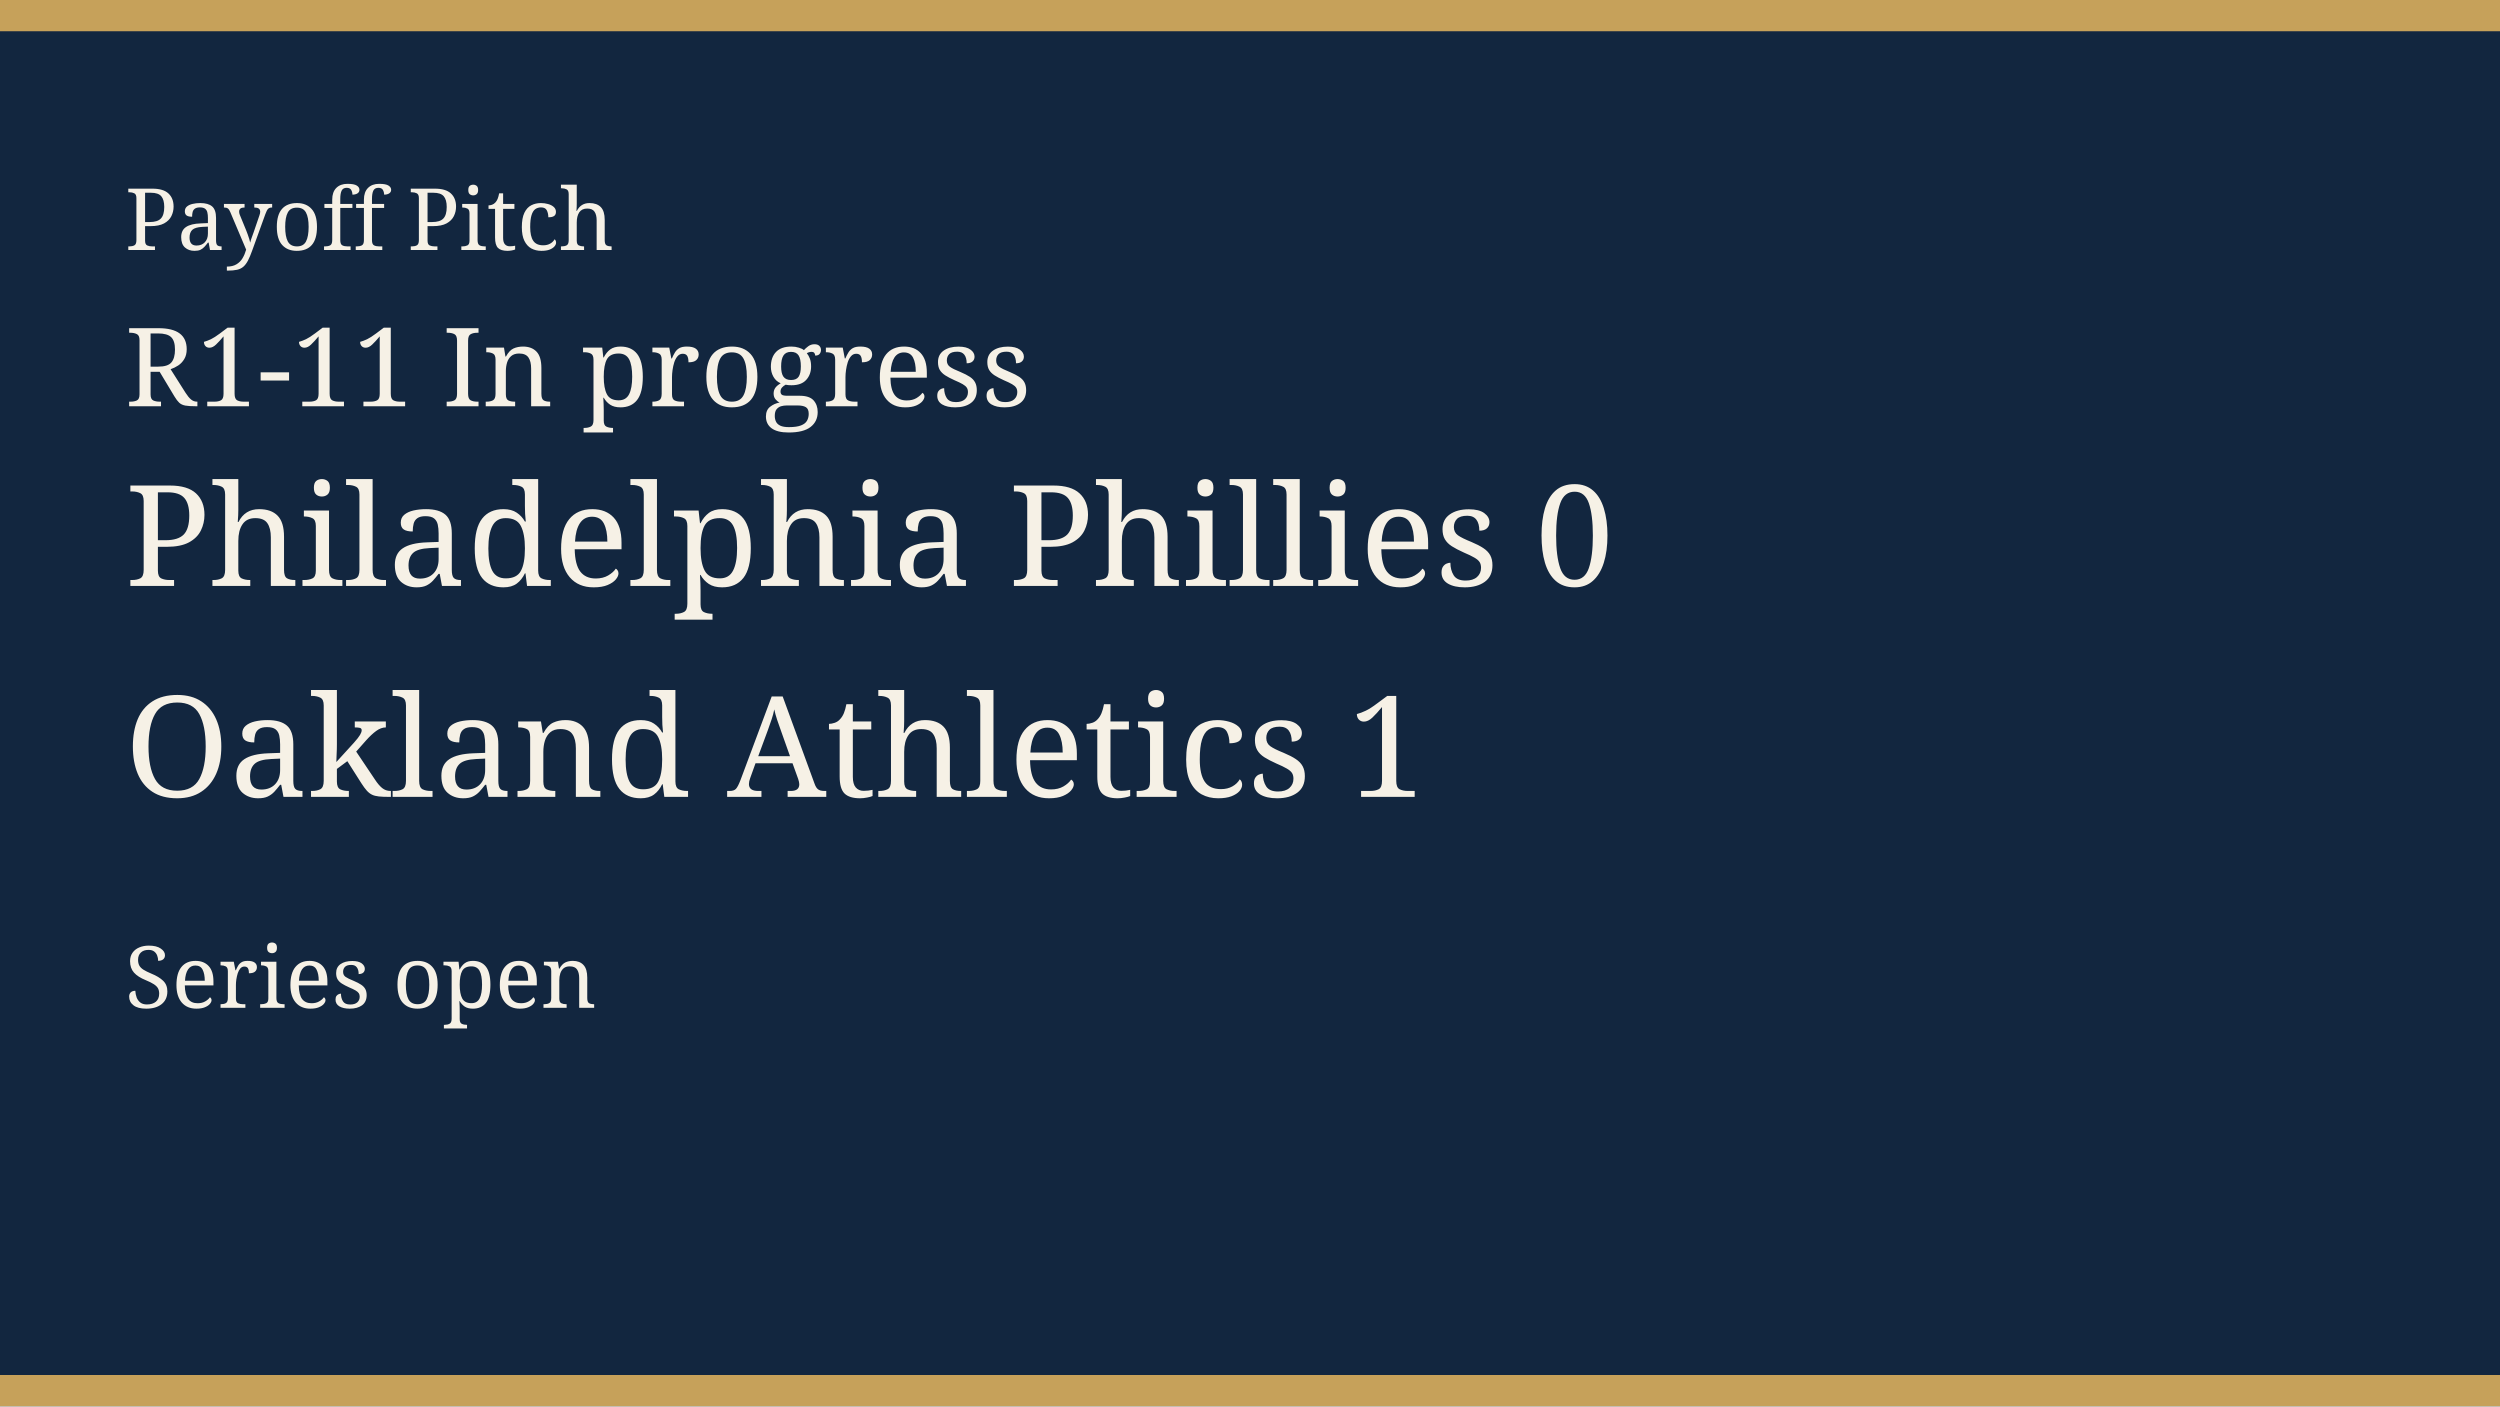
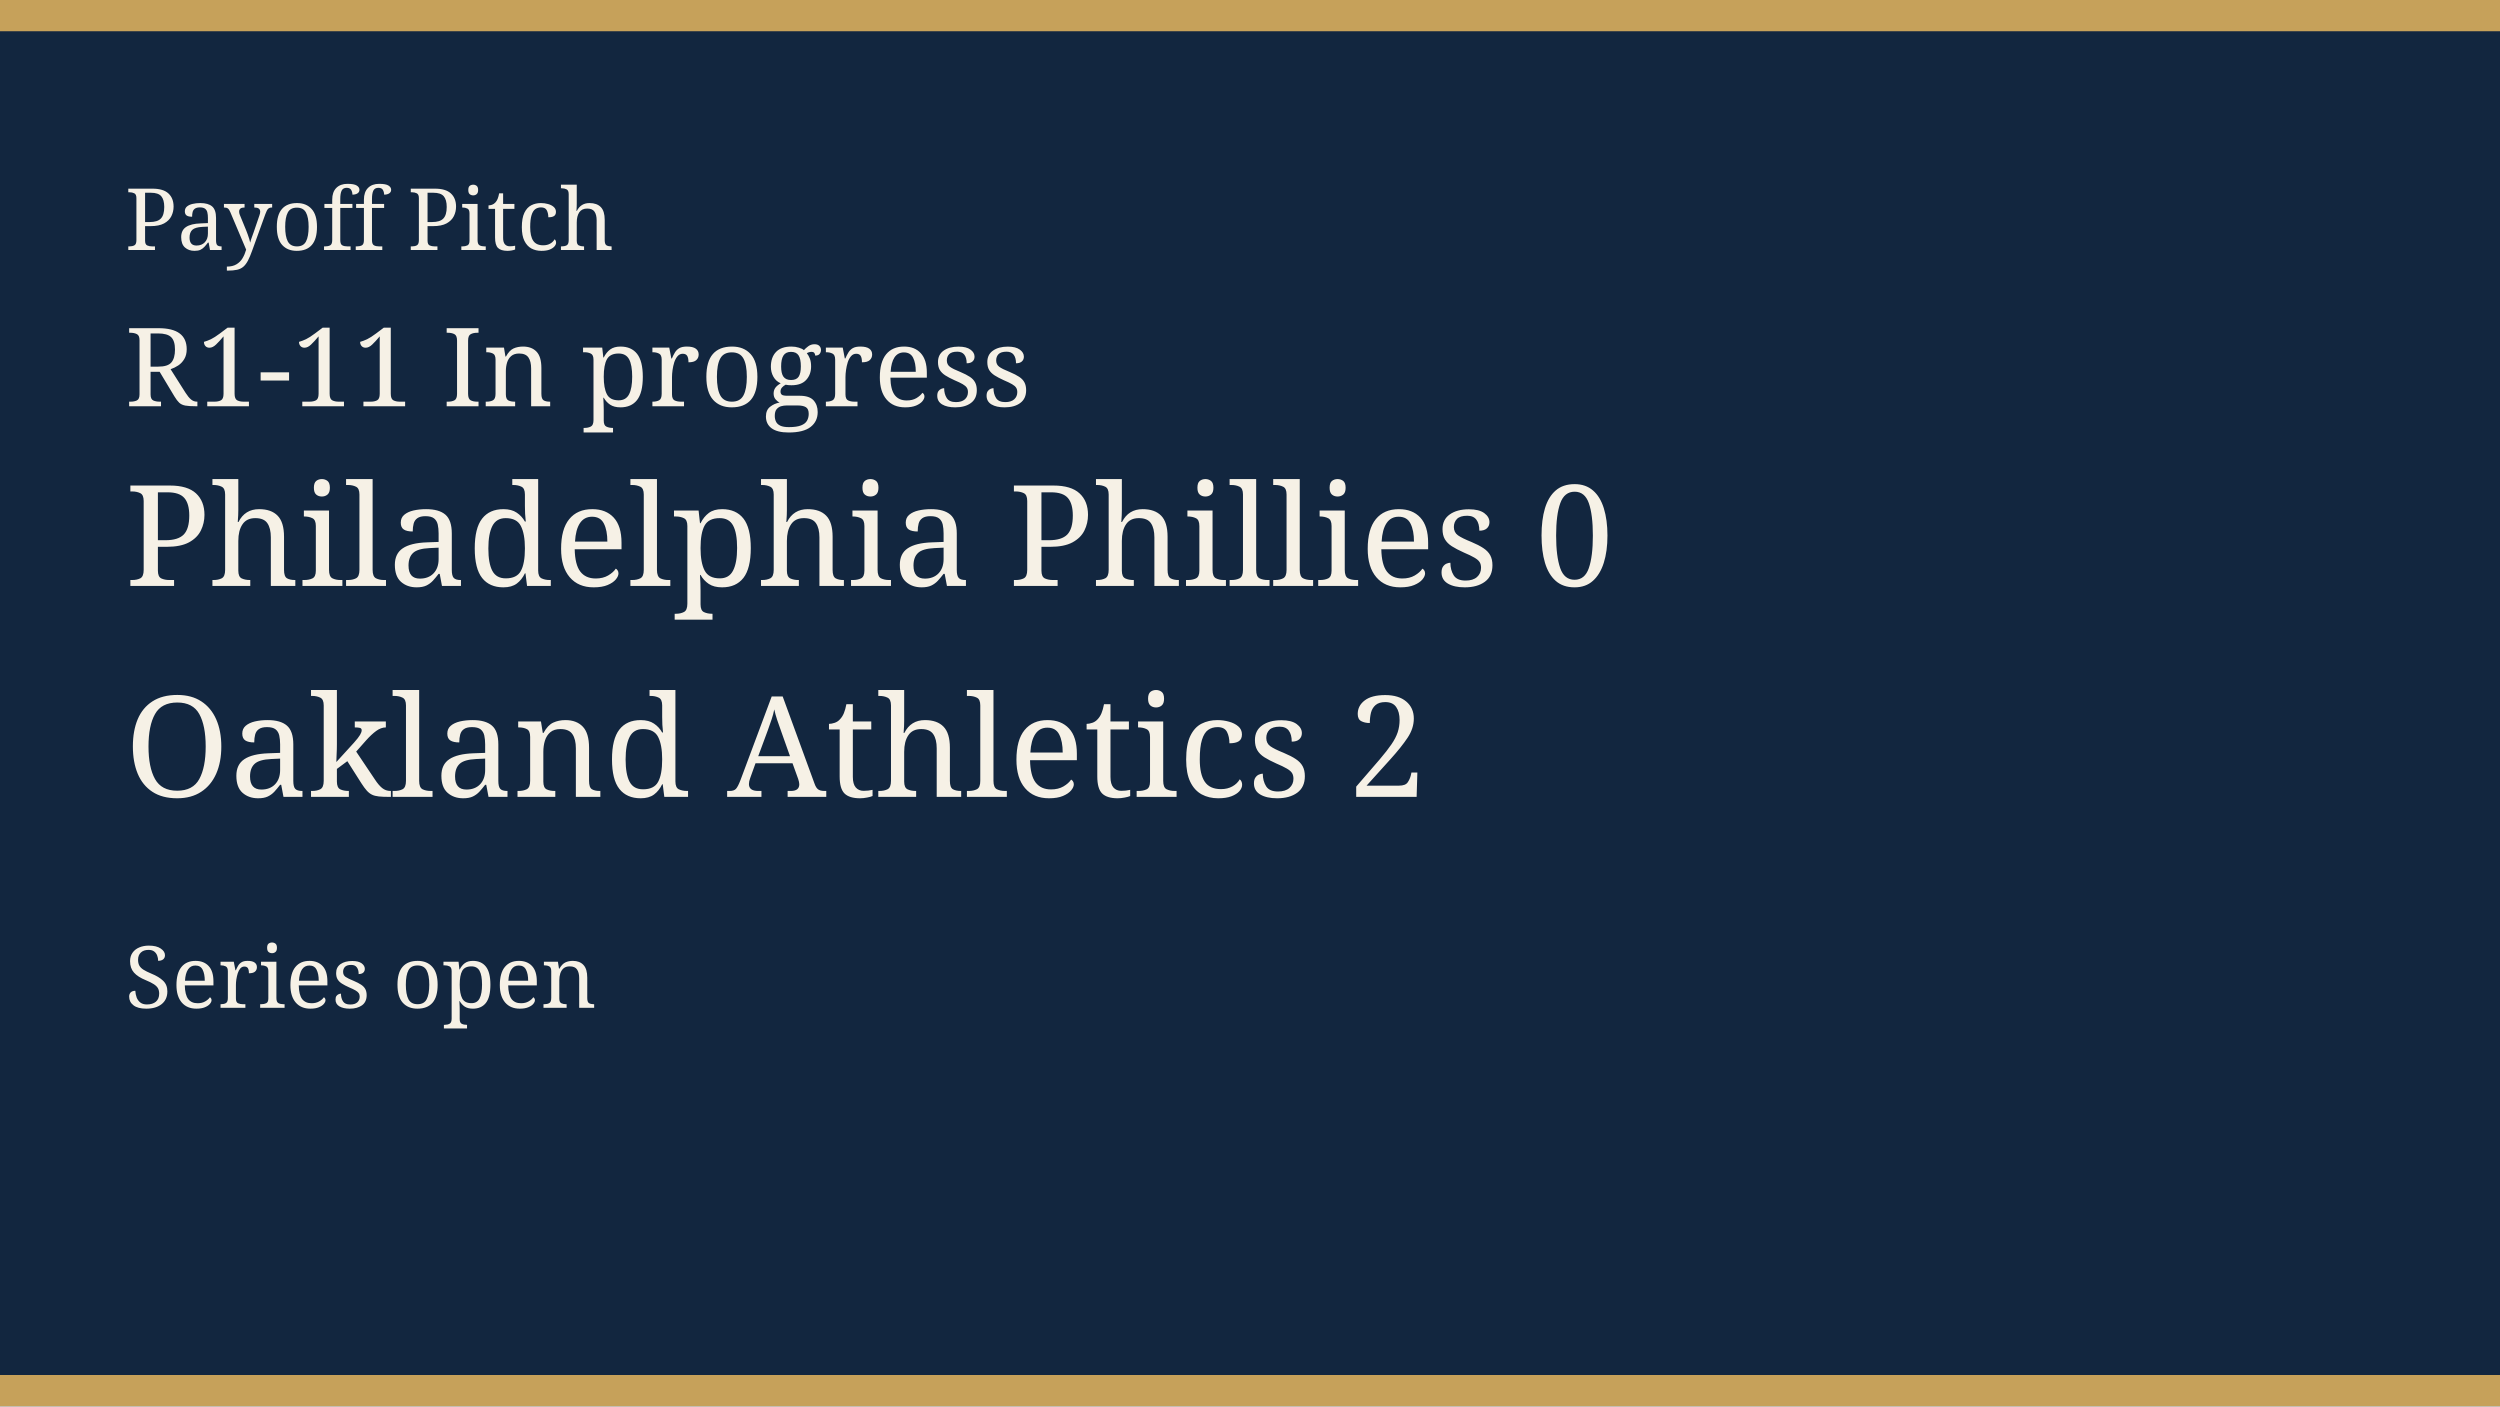
<svg xmlns="http://www.w3.org/2000/svg" width="640" height="360" viewBox="0 0 640 360" role="img">
  <rect width="640" height="360" fill="#12263f" />
  <rect width="640" height="8" fill="#c6a15a" />
  <rect y="352" width="640" height="8" fill="#c6a15a" />
  <text x="32" y="64" fill="#f6f1e6" font-family="Georgia, serif" font-size="22">Payoff Pitch</text>
  <text x="32" y="104" fill="#f6f1e6" font-family="Georgia, serif" font-size="28">R1-11 In progress</text>
  <text x="32" y="150" fill="#f6f1e6" font-family="Georgia, serif" font-size="36">Philadelphia Phillies 0</text>
-   <text x="32" y="204" fill="#f6f1e6" font-family="Georgia, serif" font-size="36">Oakland Athletics 1</text>
+   <text x="32" y="204" fill="#f6f1e6" font-family="Georgia, serif" font-size="36">Oakland Athletics 2</text>
  <text x="32" y="258" fill="#f6f1e6" font-family="Georgia, serif" font-size="22">Series open</text>
</svg>
